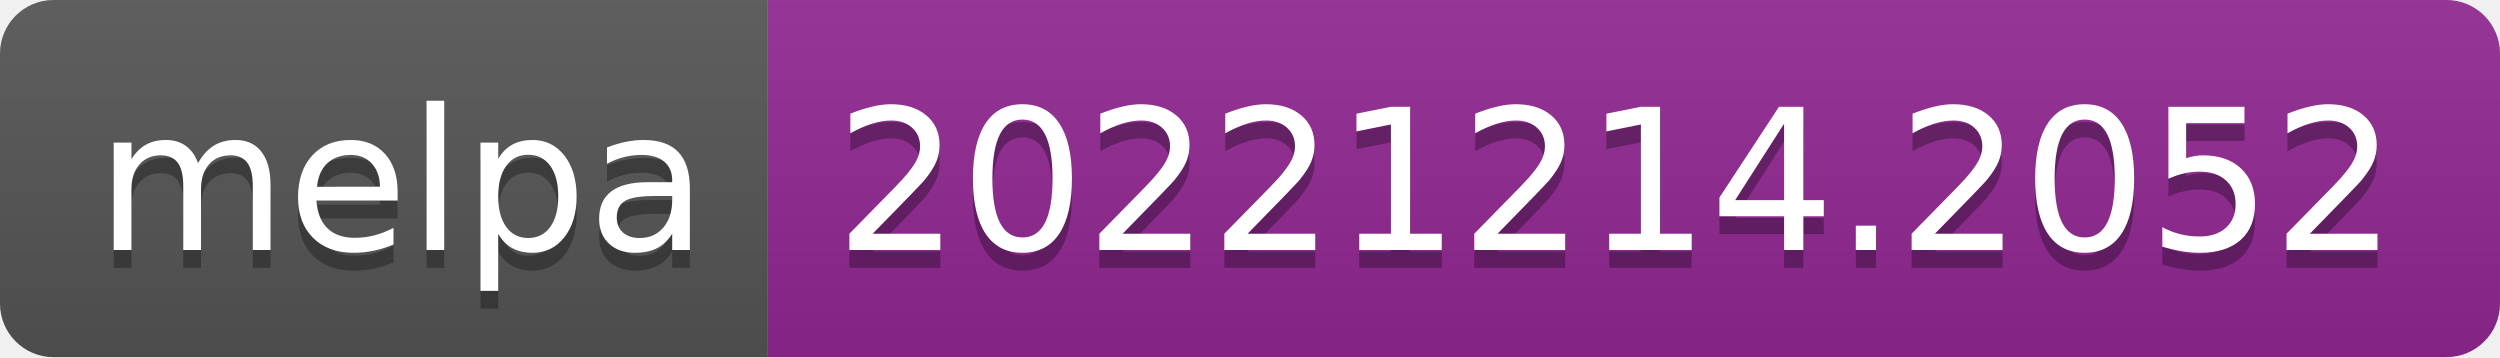
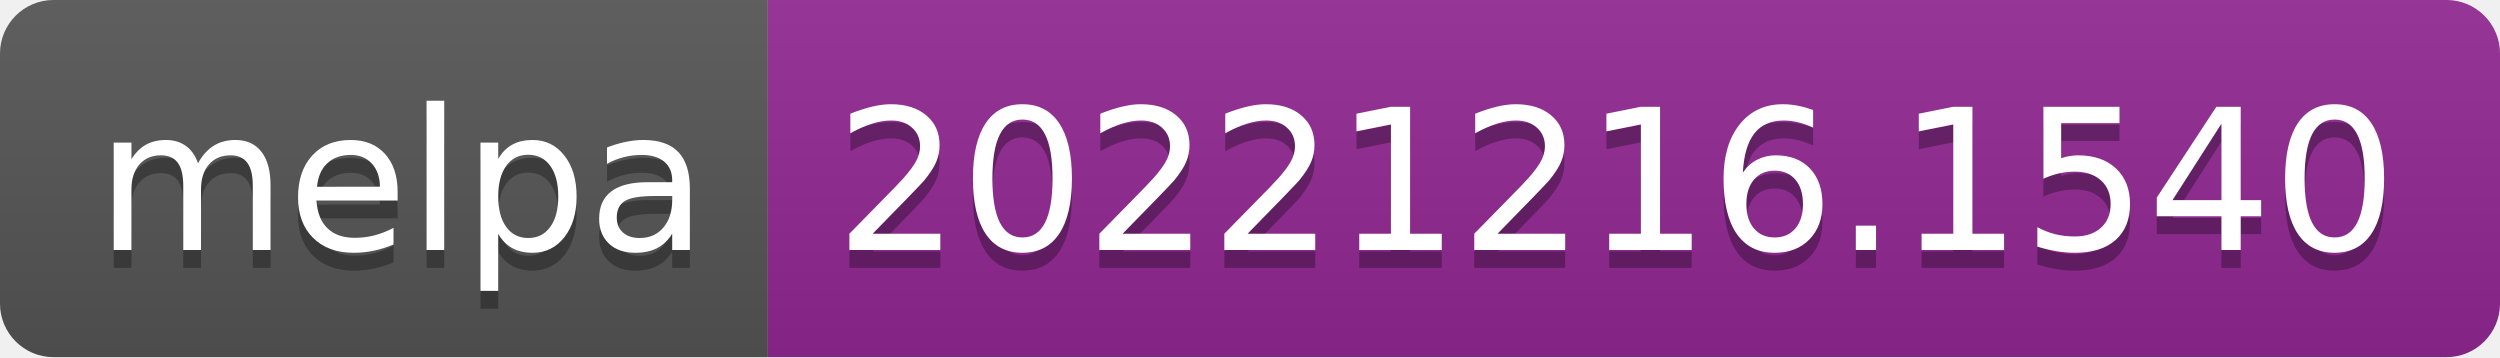
- <svg xmlns="http://www.w3.org/2000/svg" width="140" height="20" role="img" aria-label="melpa: 20221214.2052">
+ <svg xmlns="http://www.w3.org/2000/svg" width="140" height="20" role="img" aria-label="melpa: 20221216.1540">
  <linearGradient id="s" x2="0" y2="100%">
    <stop offset="0" stop-color="#bbb" stop-opacity=".1" />
    <stop offset="1" stop-opacity=".1" />
  </linearGradient>
  <clipPath id="r">
    <rect width="140" height="20" rx="3" fill="#fff" />
  </clipPath>
  <g clip-path="url(#r)">
    <rect width="43" height="20" fill="#555" />
    <rect x="43" width="97" height="20" fill="#922793" />
    <rect width="140" height="20" fill="url(#s)" />
  </g>
  <g fill="#fff" text-anchor="middle" font-family="Verdana,Geneva,DejaVu Sans,sans-serif" text-rendering="geometricPrecision" font-size="110">
    <text aria-hidden="true" x="225" y="150" fill="#010101" fill-opacity=".3" transform="scale(.1)" textLength="330">melpa</text>
    <text x="225" y="140" transform="scale(.1)" fill="#fff" textLength="330">melpa</text>
-     <text aria-hidden="true" x="905" y="150" fill="#010101" fill-opacity=".3" transform="scale(.1)" textLength="870">20221214.2052</text>
-     <text x="905" y="140" transform="scale(.1)" fill="#fff" textLength="870">20221214.2052</text>
+     <text aria-hidden="true" x="905" y="150" fill="#010101" fill-opacity=".3" transform="scale(.1)" textLength="870">20221216.1540</text>
+     <text x="905" y="140" transform="scale(.1)" fill="#fff" textLength="870">20221216.1540</text>
  </g>
</svg>
